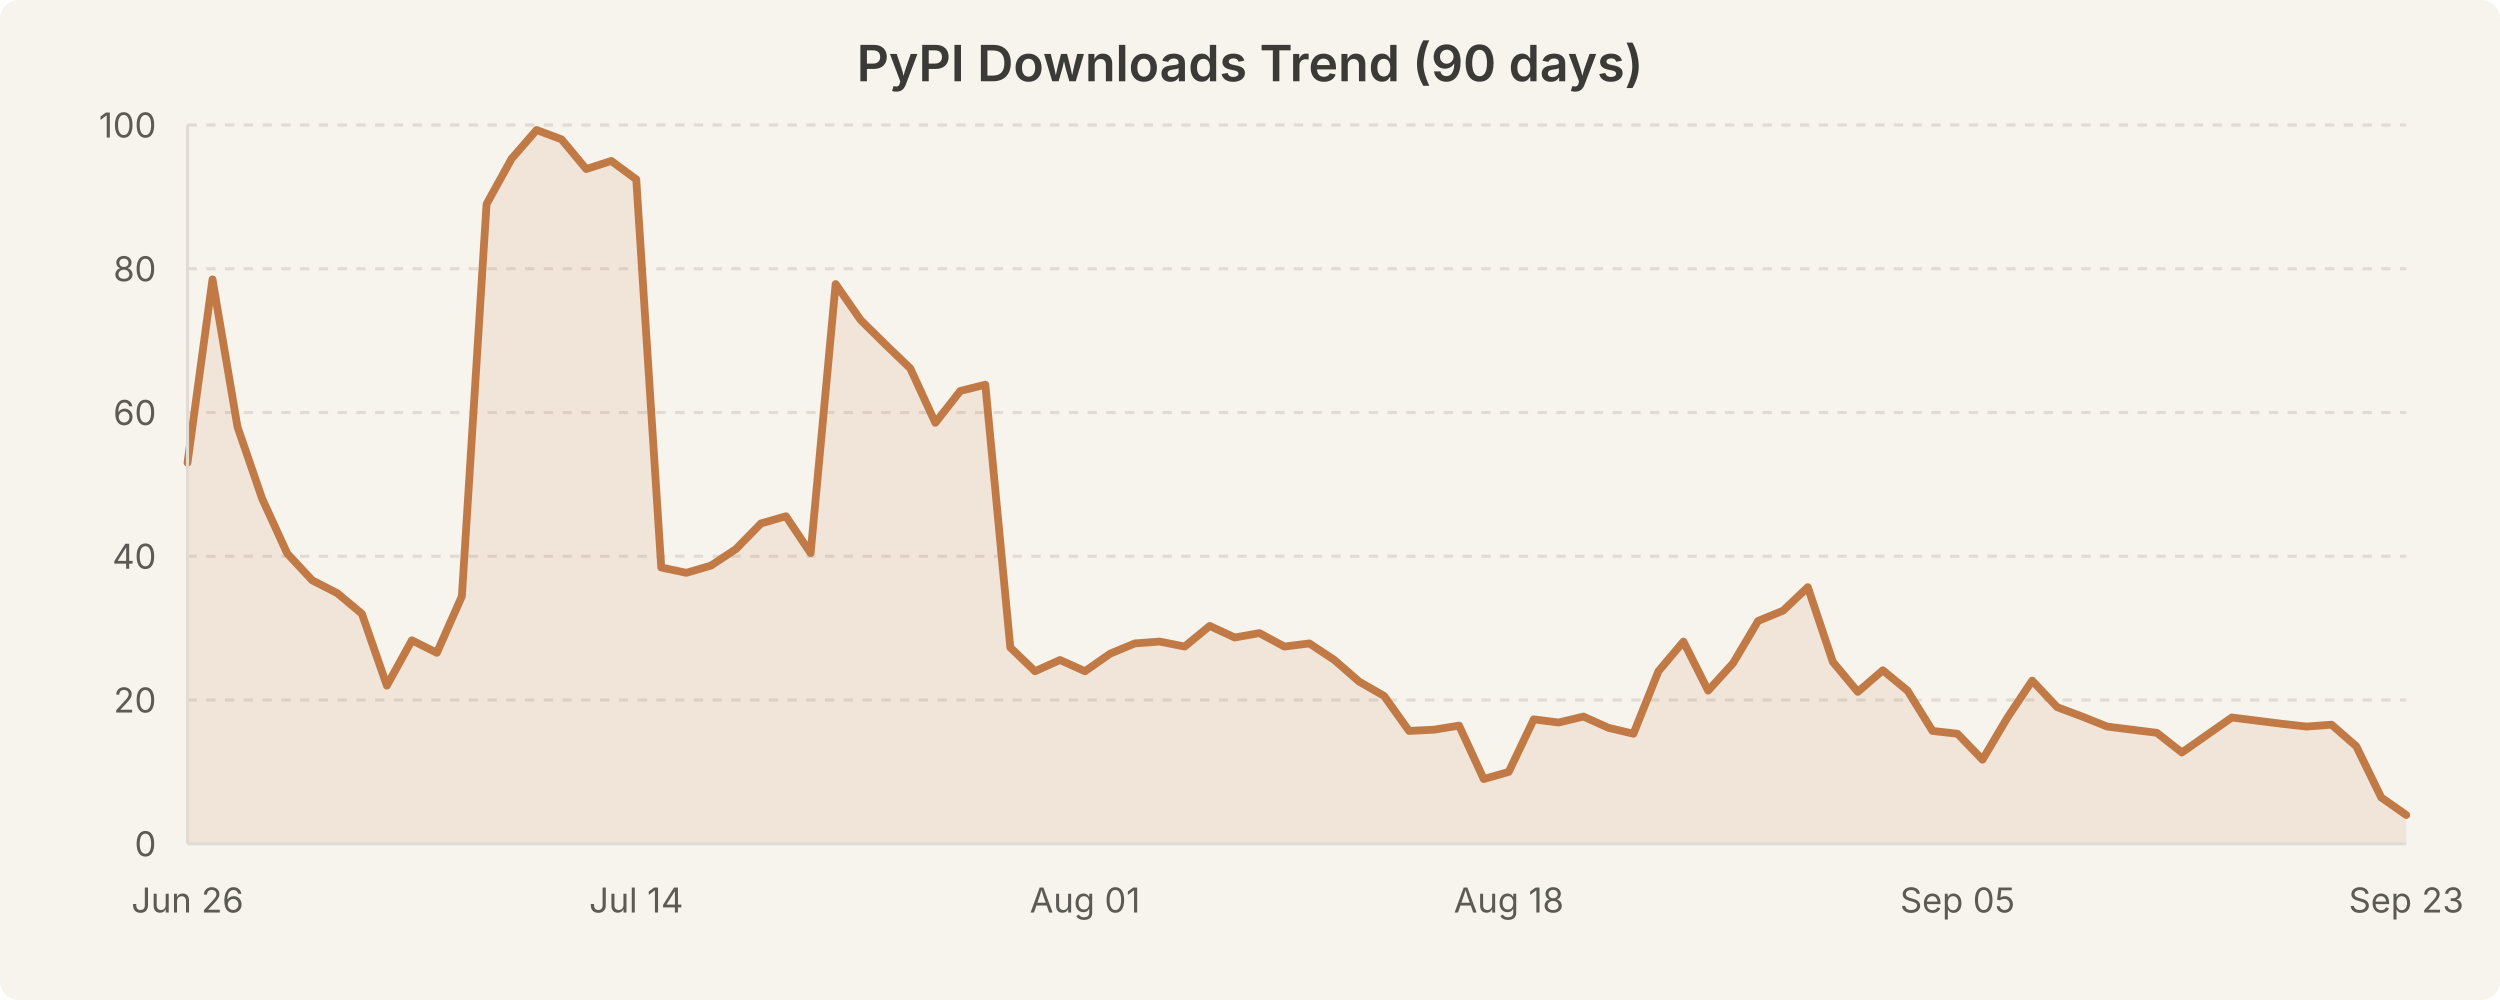
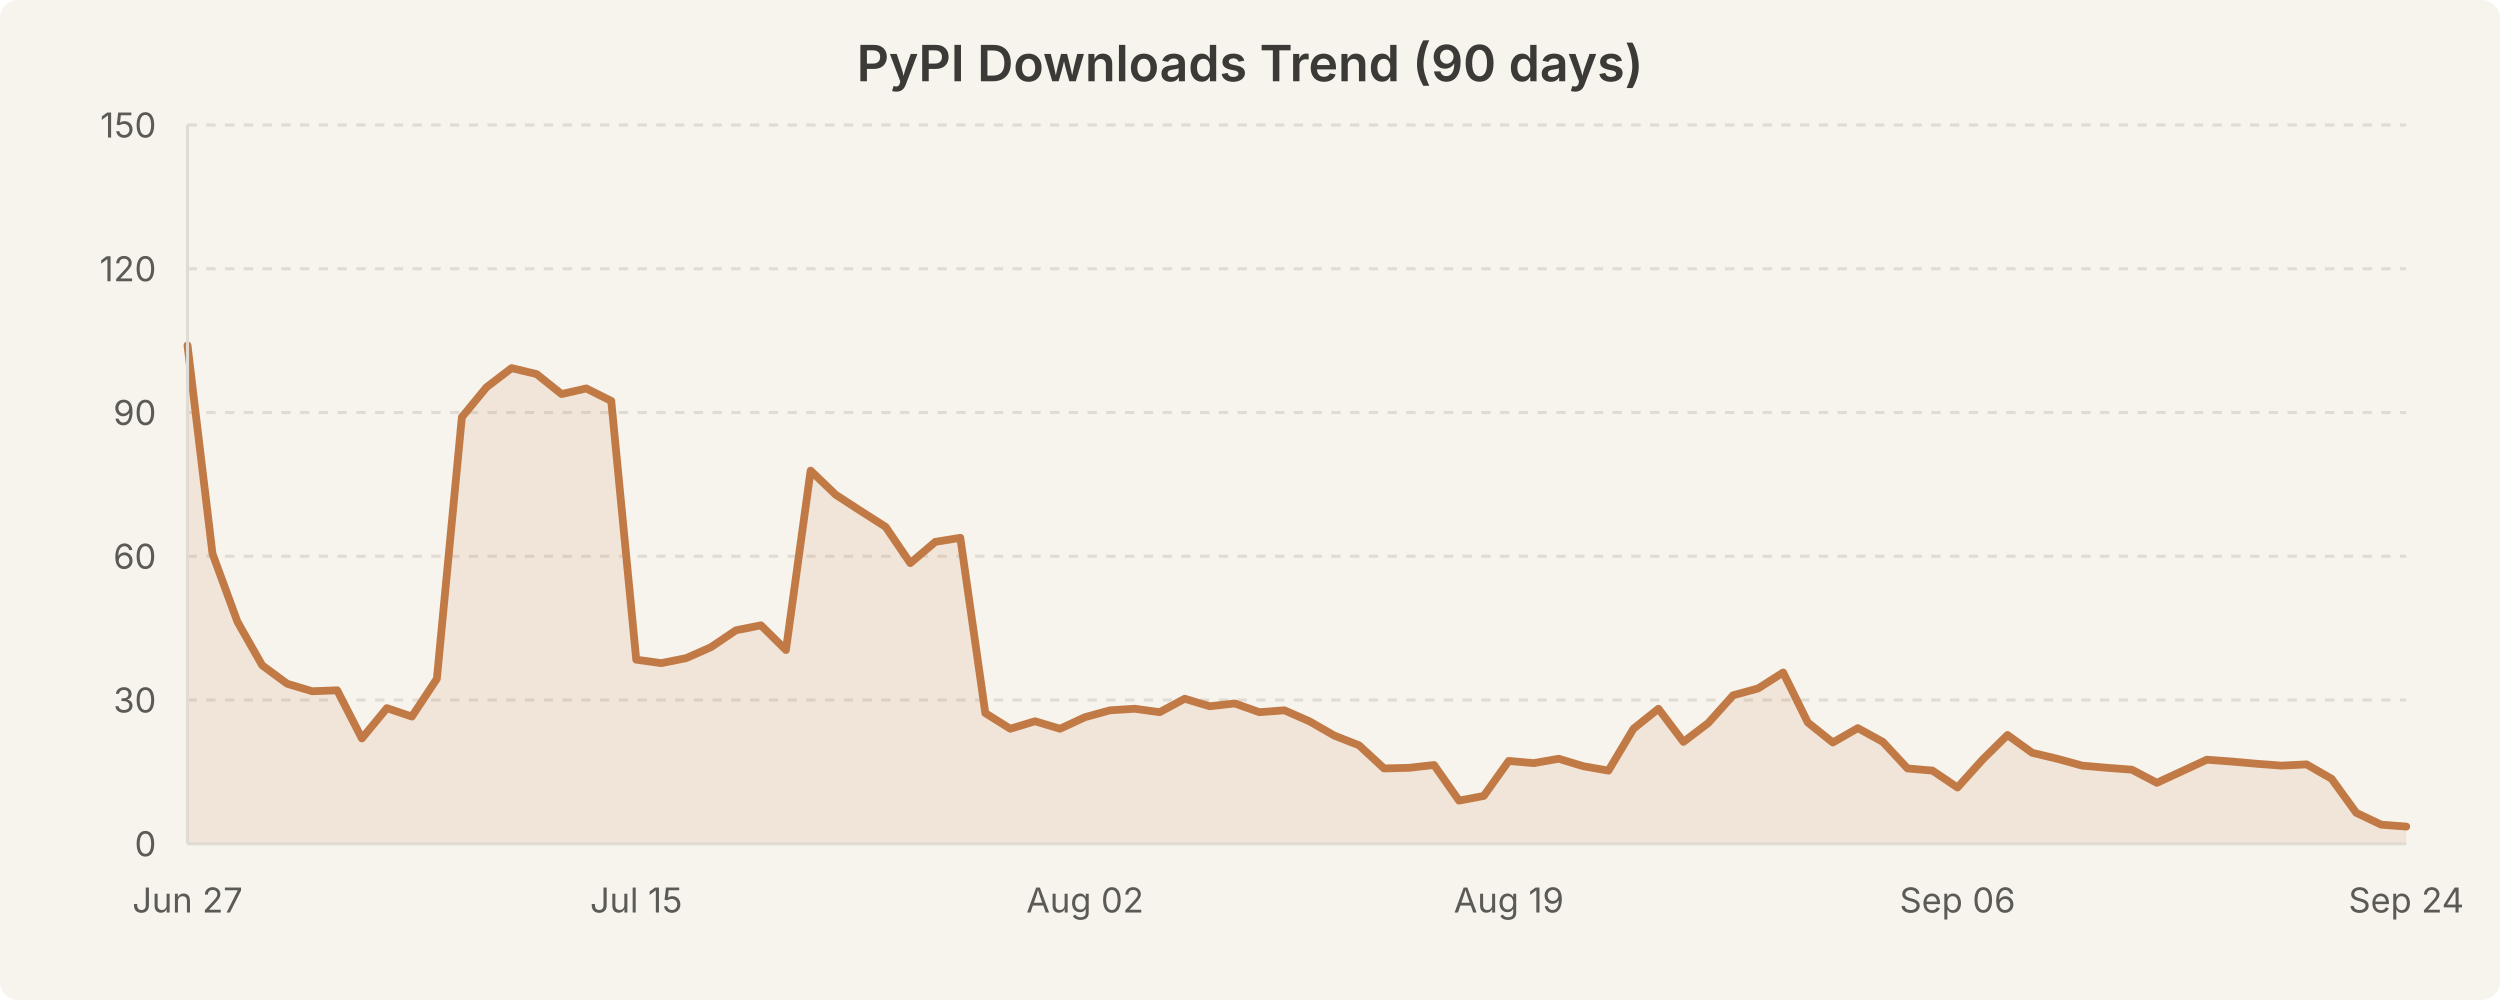
<svg xmlns="http://www.w3.org/2000/svg" width="800" height="320" viewBox="0 0 800 320" style="background-color:#f7f4ed">
  <rect width="800" height="320" fill="#f7f4ed" rx="6" />
  <text x="400.0" y="26" text-anchor="middle" font-family="system-ui, -apple-system, Segoe UI, sans-serif" font-size="16" font-weight="600" fill="#3b3a36">PyPI Downloads Trend (90 days)</text>
  <line x1="60" y1="224.0" x2="770" y2="224.0" stroke="#e0dcd3" stroke-width="1" stroke-dasharray="3,3" />
  <line x1="60" y1="178.0" x2="770" y2="178.0" stroke="#e0dcd3" stroke-width="1" stroke-dasharray="3,3" />
  <line x1="60" y1="132.0" x2="770" y2="132.0" stroke="#e0dcd3" stroke-width="1" stroke-dasharray="3,3" />
  <line x1="60" y1="86.0" x2="770" y2="86.0" stroke="#e0dcd3" stroke-width="1" stroke-dasharray="3,3" />
  <line x1="60" y1="40.0" x2="770" y2="40.0" stroke="#e0dcd3" stroke-width="1" stroke-dasharray="3,3" />
-   <path d="M 60.0 148.1 L 68.0 89.4 L 76.0 136.6 L 83.9 159.6 L 91.9 177.1 L 99.9 185.7 L 107.9 189.8 L 115.8 196.4 L 123.8 219.4 L 131.8 204.9 L 139.8 208.9 L 147.8 190.8 L 155.7 65.3 L 163.7 50.8 L 171.7 41.6 L 179.7 44.6 L 187.6 54.1 L 195.6 51.5 L 203.6 57.4 L 211.6 181.6 L 219.6 183.3 L 227.5 181.0 L 235.5 175.7 L 243.5 167.5 L 251.5 165.2 L 259.4 177.0 L 267.4 90.9 L 275.4 102.4 L 283.4 110.3 L 291.3 117.9 L 299.3 135.3 L 307.3 125.1 L 315.3 123.1 L 323.3 207.2 L 331.2 214.8 L 339.2 211.2 L 347.2 214.8 L 355.2 209.2 L 363.1 205.9 L 371.1 205.3 L 379.1 206.9 L 387.1 200.3 L 395.1 204.0 L 403.0 202.6 L 411.0 206.9 L 419.0 205.9 L 427.0 211.2 L 434.9 218.1 L 442.9 222.7 L 450.9 233.9 L 458.9 233.5 L 466.9 232.2 L 474.8 249.3 L 482.8 247.0 L 490.8 230.2 L 498.8 231.2 L 506.7 229.3 L 514.7 232.9 L 522.7 234.8 L 530.7 214.8 L 538.7 205.3 L 546.6 221.0 L 554.6 212.2 L 562.6 198.7 L 570.6 195.4 L 578.5 187.9 L 586.5 211.8 L 594.5 221.4 L 602.5 214.5 L 610.4 221.0 L 618.4 233.9 L 626.4 234.8 L 634.4 243.1 L 642.4 229.6 L 650.3 217.8 L 658.3 226.3 L 666.3 229.3 L 674.3 232.5 L 682.2 233.5 L 690.2 234.5 L 698.2 240.8 L 706.2 235.2 L 714.2 229.6 L 722.1 230.6 L 730.1 231.6 L 738.1 232.5 L 746.1 231.9 L 754.0 238.8 L 762.0 255.2 L 770.0 260.8 L 770.0 270.0 L 60.0 270.0 Z" fill="rgba(193, 122, 69, 0.12)" stroke="none" />
-   <path d="M 60.0 148.1 L 68.0 89.4 L 76.0 136.6 L 83.9 159.6 L 91.9 177.1 L 99.9 185.7 L 107.9 189.8 L 115.8 196.4 L 123.8 219.4 L 131.8 204.9 L 139.8 208.9 L 147.8 190.8 L 155.7 65.3 L 163.7 50.8 L 171.7 41.6 L 179.7 44.6 L 187.6 54.1 L 195.6 51.5 L 203.6 57.4 L 211.6 181.6 L 219.6 183.3 L 227.5 181.0 L 235.5 175.7 L 243.5 167.5 L 251.5 165.2 L 259.4 177.0 L 267.4 90.9 L 275.4 102.4 L 283.4 110.3 L 291.3 117.9 L 299.3 135.3 L 307.3 125.1 L 315.3 123.1 L 323.3 207.2 L 331.2 214.8 L 339.2 211.2 L 347.2 214.8 L 355.2 209.2 L 363.1 205.9 L 371.1 205.3 L 379.1 206.9 L 387.1 200.3 L 395.1 204.0 L 403.0 202.6 L 411.0 206.9 L 419.0 205.9 L 427.0 211.2 L 434.9 218.1 L 442.9 222.7 L 450.9 233.9 L 458.9 233.5 L 466.9 232.2 L 474.8 249.3 L 482.8 247.0 L 490.8 230.2 L 498.8 231.2 L 506.7 229.3 L 514.7 232.9 L 522.7 234.8 L 530.7 214.8 L 538.7 205.3 L 546.6 221.0 L 554.6 212.2 L 562.6 198.7 L 570.6 195.4 L 578.5 187.9 L 586.5 211.8 L 594.5 221.4 L 602.5 214.5 L 610.4 221.0 L 618.4 233.9 L 626.4 234.8 L 634.4 243.1 L 642.4 229.6 L 650.3 217.8 L 658.3 226.3 L 666.3 229.3 L 674.3 232.5 L 682.2 233.5 L 690.2 234.5 L 698.2 240.8 L 706.2 235.2 L 714.2 229.6 L 722.1 230.6 L 730.1 231.6 L 738.1 232.5 L 746.1 231.9 L 754.0 238.8 L 762.0 255.2 L 770.0 260.8" fill="none" stroke="#c17a45" stroke-width="2.5" stroke-linecap="round" stroke-linejoin="round" />
+   <path d="M 60.0 110.5 L 68.0 177.2 L 76.0 199.0 L 83.9 212.9 L 91.9 218.8 L 99.9 221.2 L 107.9 220.9 L 115.8 236.3 L 123.8 226.6 L 131.8 229.3 L 139.8 217.2 L 147.8 133.5 L 155.7 123.9 L 163.7 117.8 L 171.7 119.7 L 179.7 126.1 L 187.6 124.3 L 195.6 128.3 L 203.6 211.1 L 211.6 212.2 L 219.6 210.6 L 227.5 207.1 L 235.5 201.7 L 243.5 200.1 L 251.5 208.0 L 259.4 150.6 L 267.4 158.3 L 275.4 163.5 L 283.4 168.6 L 291.3 180.2 L 299.3 173.4 L 307.3 172.1 L 315.3 228.2 L 323.3 233.2 L 331.2 230.8 L 339.2 233.2 L 347.2 229.5 L 355.2 227.3 L 363.1 226.8 L 371.1 227.9 L 379.1 223.6 L 387.1 226.0 L 395.1 225.1 L 403.0 227.9 L 411.0 227.3 L 419.0 230.8 L 427.0 235.4 L 434.9 238.5 L 442.9 245.9 L 450.9 245.7 L 458.9 244.8 L 466.9 256.2 L 474.8 254.7 L 482.8 243.5 L 490.8 244.2 L 498.8 242.8 L 506.7 245.2 L 514.7 246.6 L 522.7 233.2 L 530.7 226.8 L 538.7 237.4 L 546.6 231.4 L 554.6 222.5 L 562.6 220.3 L 570.6 215.2 L 578.5 231.2 L 586.5 237.6 L 594.5 233.0 L 602.5 237.4 L 610.4 245.9 L 618.4 246.6 L 626.4 252.0 L 634.4 243.1 L 642.4 235.2 L 650.3 240.9 L 658.3 242.8 L 666.3 245.0 L 674.3 245.7 L 682.2 246.3 L 690.2 250.5 L 698.2 246.8 L 706.2 243.1 L 714.2 243.7 L 722.1 244.4 L 730.1 245.0 L 738.1 244.6 L 746.1 249.2 L 754.0 260.1 L 762.0 263.9 L 770.0 264.5 L 770.0 270.0 L 60.0 270.0 Z" fill="rgba(193, 122, 69, 0.12)" stroke="none" />
+   <path d="M 60.0 110.5 L 68.0 177.2 L 76.0 199.0 L 83.9 212.9 L 91.9 218.8 L 99.9 221.2 L 107.9 220.9 L 115.8 236.3 L 123.8 226.6 L 131.8 229.3 L 139.8 217.2 L 147.8 133.5 L 155.7 123.9 L 163.7 117.8 L 171.7 119.7 L 179.7 126.1 L 187.6 124.3 L 195.6 128.3 L 203.6 211.1 L 211.6 212.2 L 219.6 210.6 L 227.5 207.1 L 235.5 201.7 L 243.5 200.1 L 251.5 208.0 L 259.4 150.6 L 267.4 158.3 L 275.4 163.5 L 283.4 168.6 L 291.3 180.2 L 299.3 173.4 L 307.3 172.1 L 315.3 228.2 L 323.3 233.2 L 331.2 230.8 L 339.2 233.2 L 347.2 229.5 L 355.2 227.3 L 363.1 226.8 L 371.1 227.9 L 379.1 223.6 L 387.1 226.0 L 395.1 225.1 L 403.0 227.9 L 411.0 227.3 L 419.0 230.8 L 427.0 235.4 L 434.9 238.5 L 442.9 245.9 L 450.9 245.7 L 458.9 244.8 L 466.9 256.2 L 474.8 254.7 L 482.8 243.5 L 490.8 244.2 L 498.8 242.8 L 506.7 245.2 L 514.7 246.6 L 522.7 233.2 L 530.7 226.8 L 538.7 237.4 L 546.6 231.4 L 554.6 222.5 L 562.6 220.3 L 570.6 215.2 L 578.5 231.2 L 586.5 237.6 L 594.5 233.0 L 602.5 237.4 L 610.4 245.9 L 618.4 246.6 L 626.4 252.0 L 634.4 243.1 L 642.4 235.2 L 650.3 240.9 L 658.3 242.8 L 666.3 245.0 L 674.3 245.7 L 682.2 246.3 L 690.2 250.5 L 698.2 246.8 L 706.2 243.1 L 714.2 243.7 L 722.1 244.4 L 730.1 245.0 L 738.1 244.6 L 746.1 249.2 L 754.0 260.1 L 762.0 263.9 L 770.0 264.5" fill="none" stroke="#c17a45" stroke-width="2.5" stroke-linecap="round" stroke-linejoin="round" />
  <text x="50" y="274.0" text-anchor="end" font-family="system-ui, -apple-system, Segoe UI, sans-serif" font-size="11" fill="#5c5a55">0</text>
-   <text x="50" y="228.0" text-anchor="end" font-family="system-ui, -apple-system, Segoe UI, sans-serif" font-size="11" fill="#5c5a55">20</text>
-   <text x="50" y="182.0" text-anchor="end" font-family="system-ui, -apple-system, Segoe UI, sans-serif" font-size="11" fill="#5c5a55">40</text>
-   <text x="50" y="136.0" text-anchor="end" font-family="system-ui, -apple-system, Segoe UI, sans-serif" font-size="11" fill="#5c5a55">60</text>
-   <text x="50" y="90.0" text-anchor="end" font-family="system-ui, -apple-system, Segoe UI, sans-serif" font-size="11" fill="#5c5a55">80</text>
-   <text x="50" y="44.0" text-anchor="end" font-family="system-ui, -apple-system, Segoe UI, sans-serif" font-size="11" fill="#5c5a55">100</text>
-   <text x="60.0" y="292" text-anchor="middle" font-family="system-ui, -apple-system, Segoe UI, sans-serif" font-size="11" fill="#5c5a55">Jun 26</text>
-   <text x="203.596" y="292" text-anchor="middle" font-family="system-ui, -apple-system, Segoe UI, sans-serif" font-size="11" fill="#5c5a55">Jul 14</text>
-   <text x="347.191" y="292" text-anchor="middle" font-family="system-ui, -apple-system, Segoe UI, sans-serif" font-size="11" fill="#5c5a55">Aug 01</text>
-   <text x="482.809" y="292" text-anchor="middle" font-family="system-ui, -apple-system, Segoe UI, sans-serif" font-size="11" fill="#5c5a55">Aug 18</text>
-   <text x="626.404" y="292" text-anchor="middle" font-family="system-ui, -apple-system, Segoe UI, sans-serif" font-size="11" fill="#5c5a55">Sep 05</text>
-   <text x="770.0" y="292" text-anchor="middle" font-family="system-ui, -apple-system, Segoe UI, sans-serif" font-size="11" fill="#5c5a55">Sep 23</text>
+   <text x="50" y="228.0" text-anchor="end" font-family="system-ui, -apple-system, Segoe UI, sans-serif" font-size="11" fill="#5c5a55">30</text>
+   <text x="50" y="182.0" text-anchor="end" font-family="system-ui, -apple-system, Segoe UI, sans-serif" font-size="11" fill="#5c5a55">60</text>
+   <text x="50" y="136.0" text-anchor="end" font-family="system-ui, -apple-system, Segoe UI, sans-serif" font-size="11" fill="#5c5a55">90</text>
+   <text x="50" y="90.0" text-anchor="end" font-family="system-ui, -apple-system, Segoe UI, sans-serif" font-size="11" fill="#5c5a55">120</text>
+   <text x="50" y="44.0" text-anchor="end" font-family="system-ui, -apple-system, Segoe UI, sans-serif" font-size="11" fill="#5c5a55">150</text>
+   <text x="60.0" y="292" text-anchor="middle" font-family="system-ui, -apple-system, Segoe UI, sans-serif" font-size="11" fill="#5c5a55">Jun 27</text>
+   <text x="203.596" y="292" text-anchor="middle" font-family="system-ui, -apple-system, Segoe UI, sans-serif" font-size="11" fill="#5c5a55">Jul 15</text>
+   <text x="347.191" y="292" text-anchor="middle" font-family="system-ui, -apple-system, Segoe UI, sans-serif" font-size="11" fill="#5c5a55">Aug 02</text>
+   <text x="482.809" y="292" text-anchor="middle" font-family="system-ui, -apple-system, Segoe UI, sans-serif" font-size="11" fill="#5c5a55">Aug 19</text>
+   <text x="626.404" y="292" text-anchor="middle" font-family="system-ui, -apple-system, Segoe UI, sans-serif" font-size="11" fill="#5c5a55">Sep 06</text>
+   <text x="770.0" y="292" text-anchor="middle" font-family="system-ui, -apple-system, Segoe UI, sans-serif" font-size="11" fill="#5c5a55">Sep 24</text>
  <line x1="60" y1="40" x2="60" y2="270" stroke="#e0dcd3" stroke-width="1" />
  <line x1="60" y1="270" x2="770" y2="270" stroke="#e0dcd3" stroke-width="1" />
</svg>
